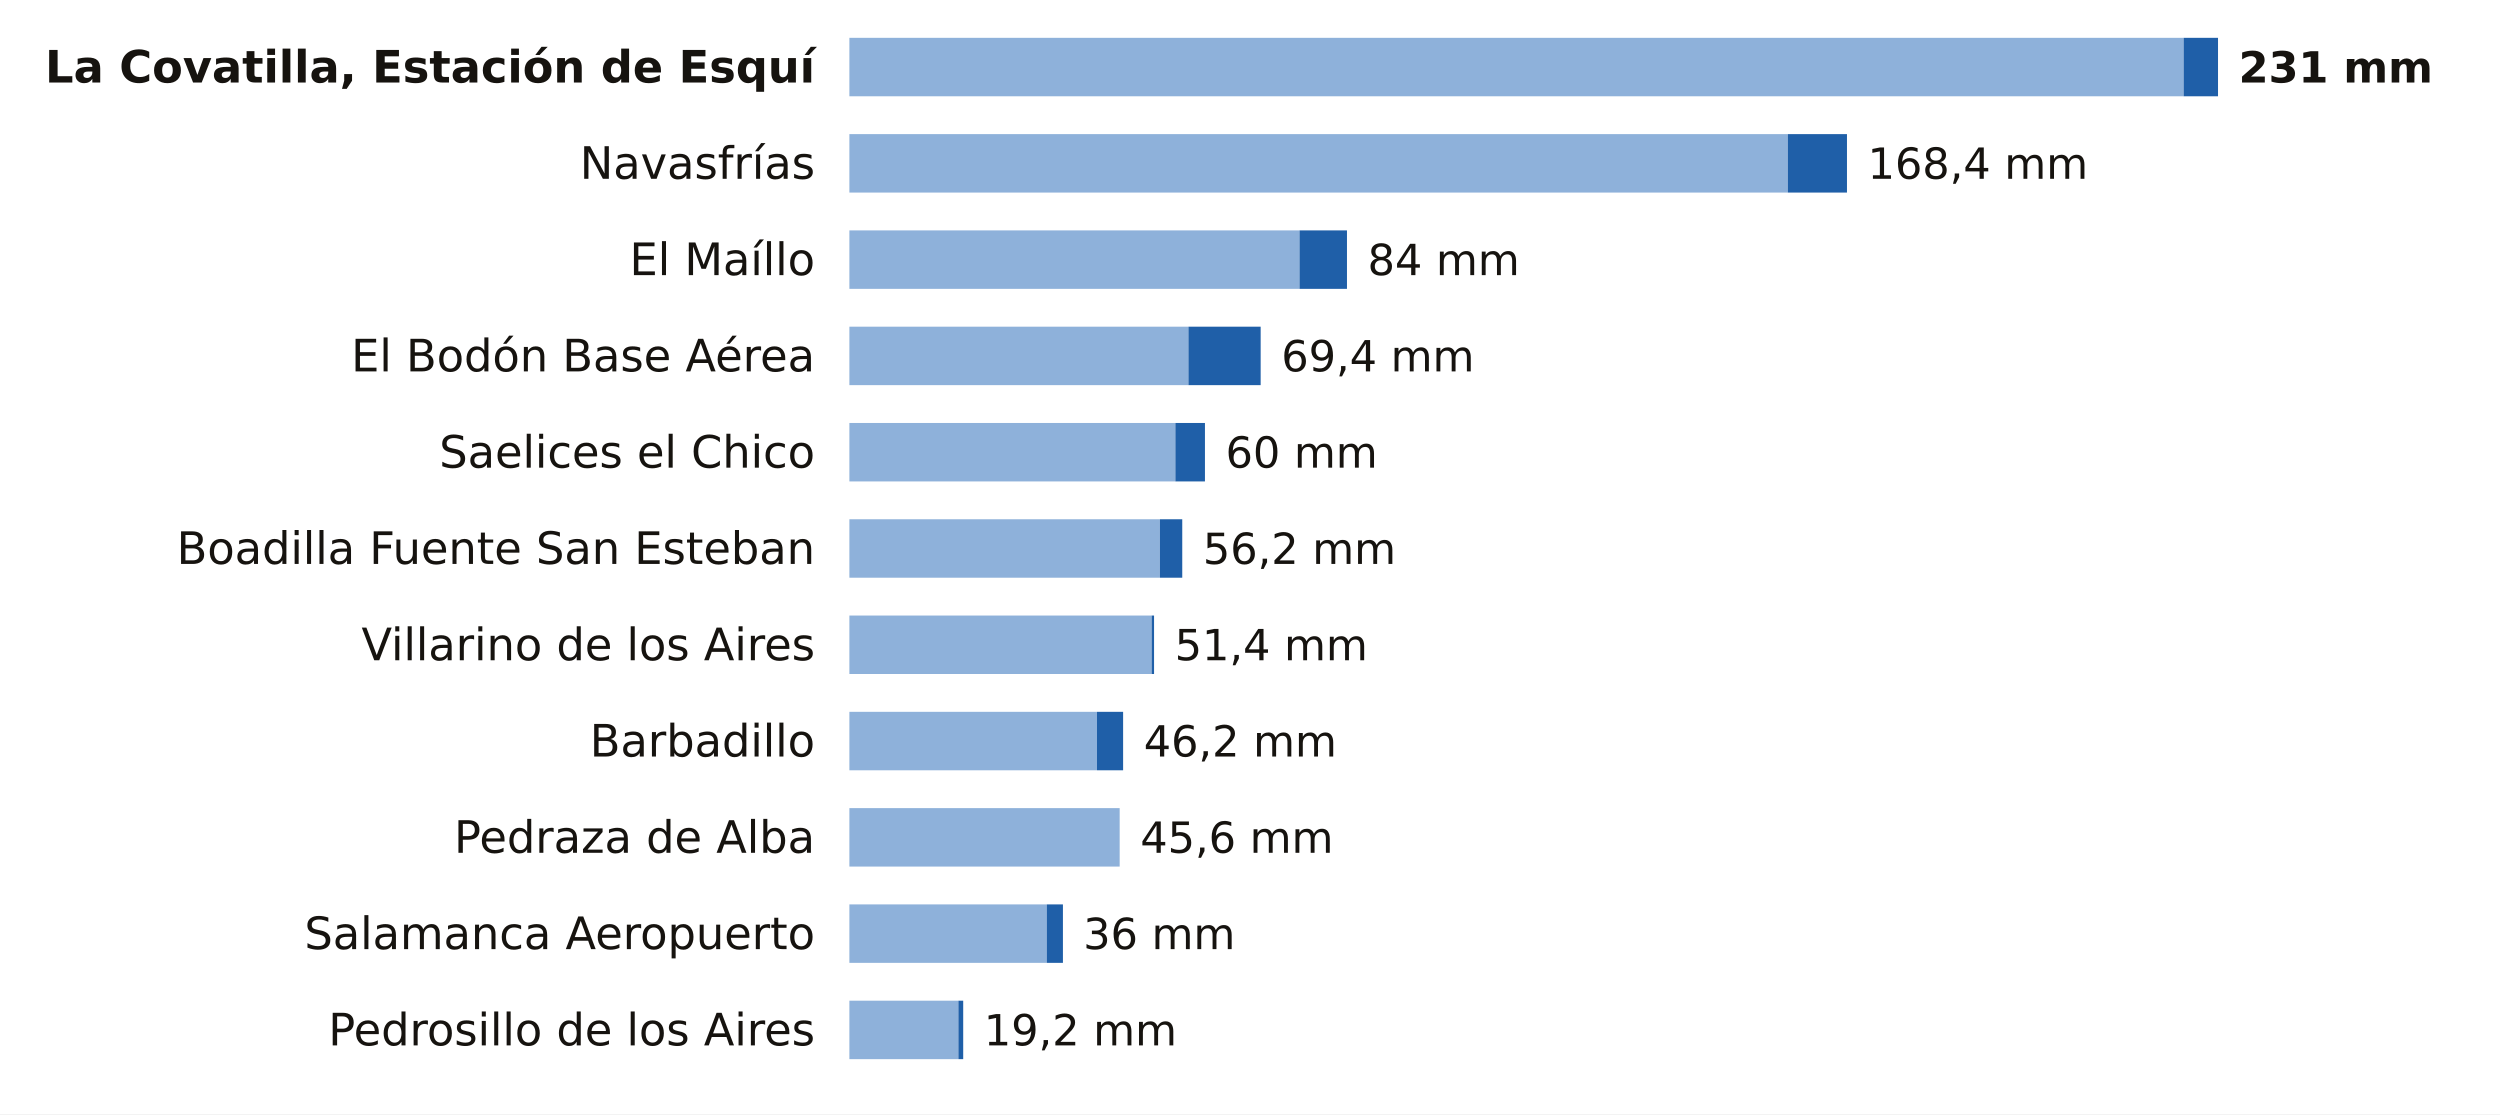
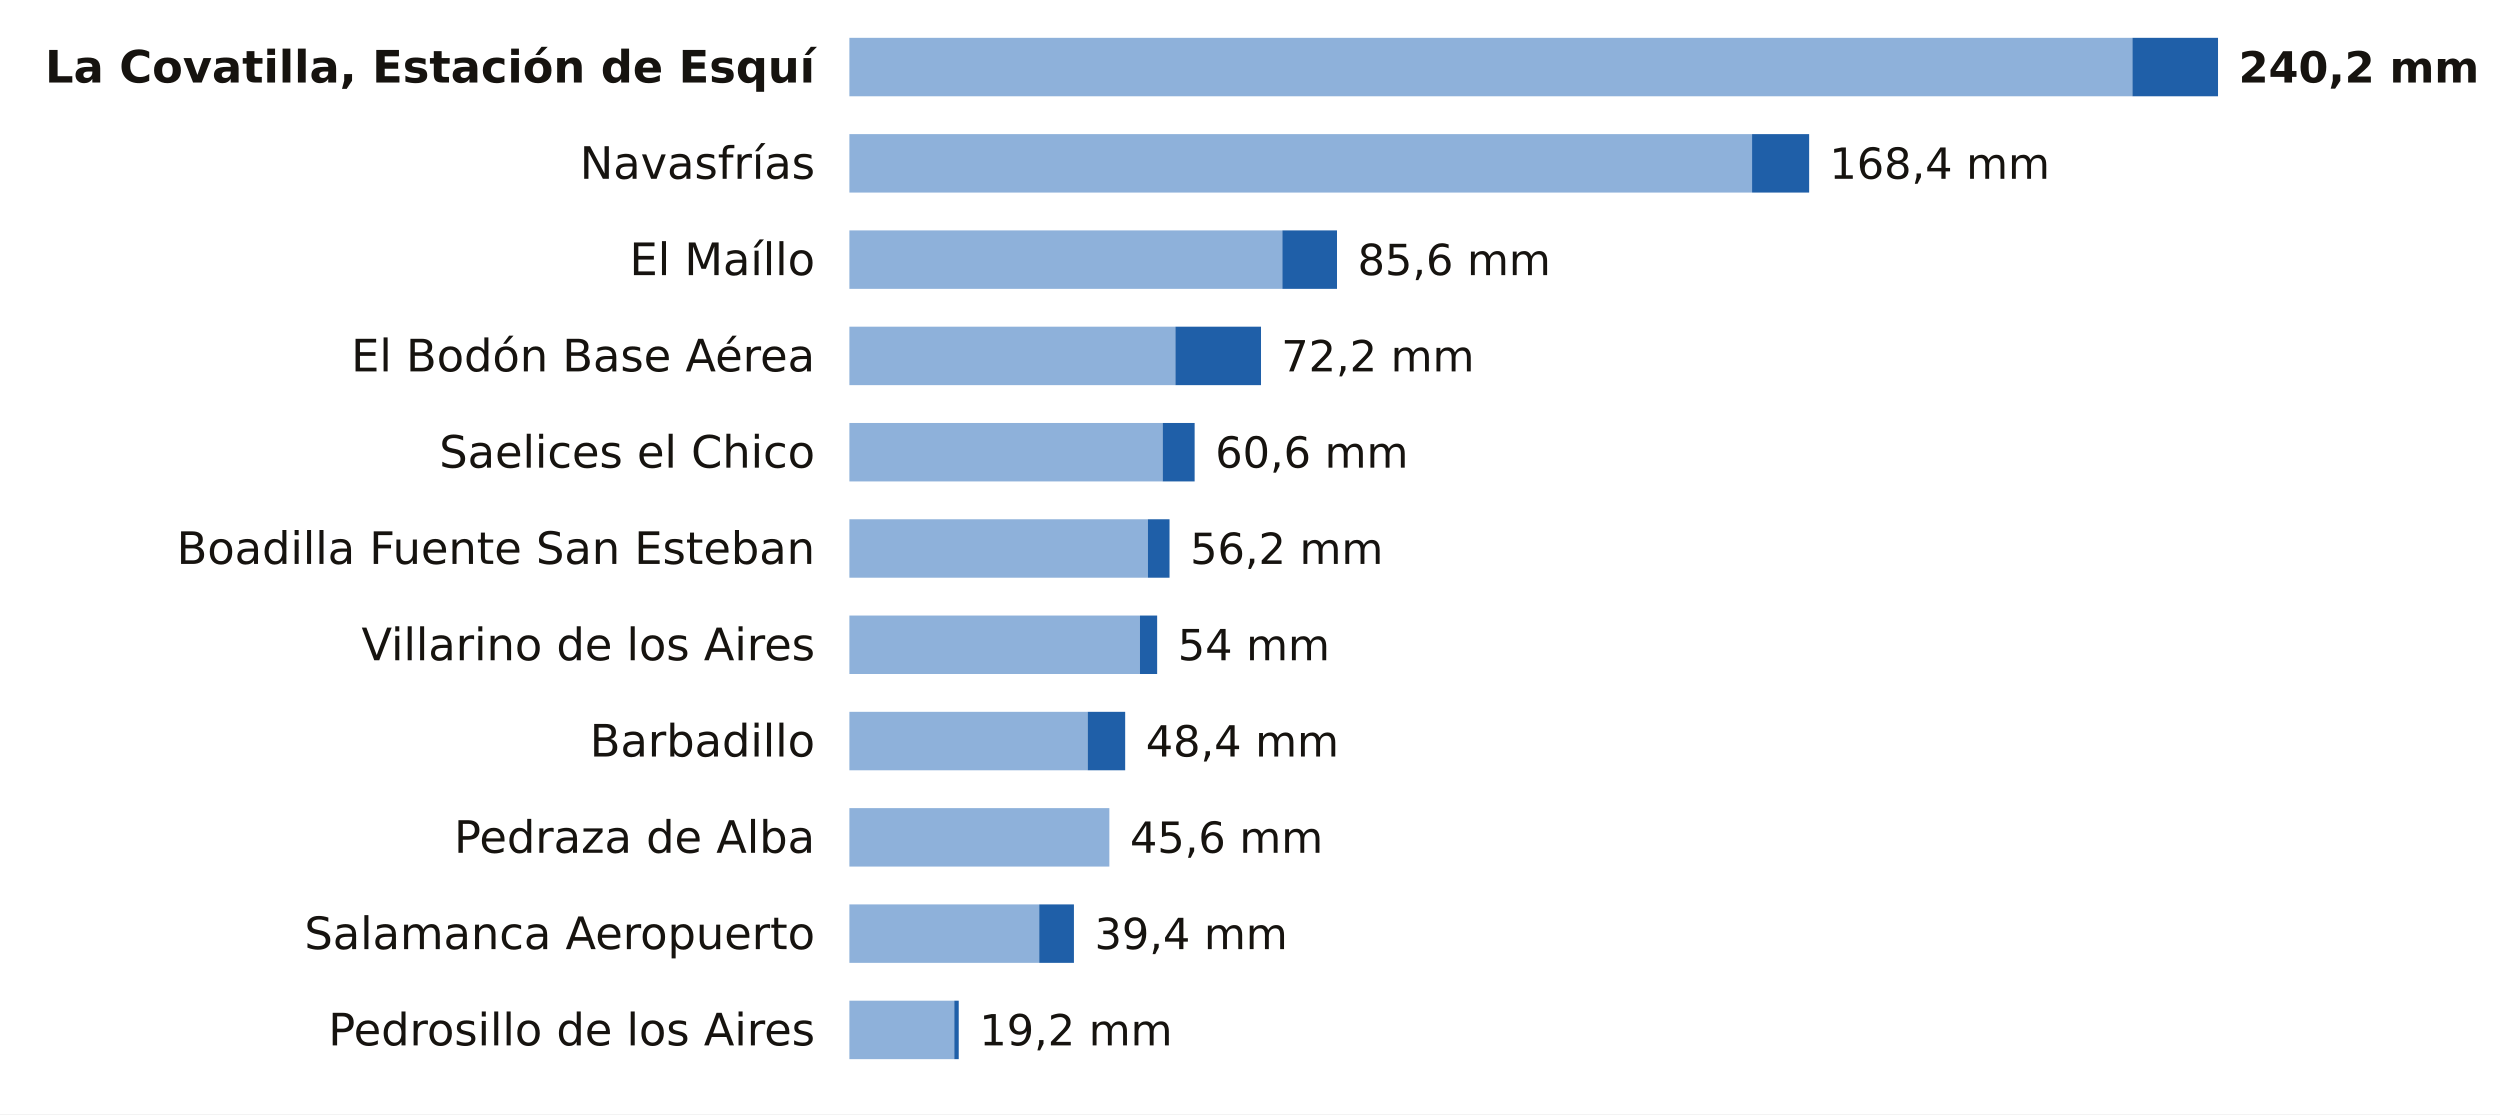
<svg xmlns="http://www.w3.org/2000/svg" viewBox="0 0 727 324" width="727" height="324" role="img" aria-label="La lluvia de los últimos 7 días en las estaciones de AEMET de Salamanca">
  <rect width="727" height="324" fill="#FFFFFF" />
  <text x="237.0" y="24.0" font-size="13" fill="#16130F" text-anchor="end" font-weight="600" font-family="Public Sans, DejaVu Sans, Arial, sans-serif">La Covatilla, Estación de Esquí</text>
-   <rect x="247" y="11" width="388.0" height="17" fill="#8EB1DA" />
-   <rect x="635.0" y="11" width="10.0" height="17" fill="#1F5FA8" />
-   <text x="651.0" y="24.0" font-size="12.5" fill="#16130F" text-anchor="start" font-weight="700" font-family="Public Sans, DejaVu Sans, Arial, sans-serif">231 mm</text>
+   <rect x="247" y="11" width="373.1" height="17" fill="#8EB1DA" />
+   <rect x="620.1" y="11" width="24.9" height="17" fill="#1F5FA8" />
+   <text x="651.0" y="24.0" font-size="12.5" fill="#16130F" text-anchor="start" font-weight="700" font-family="Public Sans, DejaVu Sans, Arial, sans-serif">240,2 mm</text>
  <text x="237.0" y="52.0" font-size="13" fill="#16130F" text-anchor="end" font-weight="400" font-family="Public Sans, DejaVu Sans, Arial, sans-serif">Navasfrías</text>
-   <rect x="247" y="39" width="272.9" height="17" fill="#8EB1DA" />
-   <rect x="519.9" y="39" width="17.2" height="17" fill="#1F5FA8" />
-   <text x="543.1" y="52.0" font-size="12.5" fill="#16130F" text-anchor="start" font-weight="500" font-family="Public Sans, DejaVu Sans, Arial, sans-serif">168,4 mm</text>
+   <rect x="247" y="39" width="262.5" height="17" fill="#8EB1DA" />
+   <rect x="509.5" y="39" width="16.6" height="17" fill="#1F5FA8" />
+   <text x="532.0" y="52.0" font-size="12.5" fill="#16130F" text-anchor="start" font-weight="500" font-family="Public Sans, DejaVu Sans, Arial, sans-serif">168,4 mm</text>
  <text x="237.0" y="80.0" font-size="13" fill="#16130F" text-anchor="end" font-weight="400" font-family="Public Sans, DejaVu Sans, Arial, sans-serif">El Maíllo</text>
-   <rect x="247" y="67" width="130.9" height="17" fill="#8EB1DA" />
-   <rect x="377.9" y="67" width="13.8" height="17" fill="#1F5FA8" />
-   <text x="397.7" y="80.0" font-size="12.5" fill="#16130F" text-anchor="start" font-weight="500" font-family="Public Sans, DejaVu Sans, Arial, sans-serif">84 mm</text>
+   <rect x="247" y="67" width="125.9" height="17" fill="#8EB1DA" />
+   <rect x="372.9" y="67" width="15.9" height="17" fill="#1F5FA8" />
+   <text x="394.8" y="80.0" font-size="12.5" fill="#16130F" text-anchor="start" font-weight="500" font-family="Public Sans, DejaVu Sans, Arial, sans-serif">85,6 mm</text>
  <text x="237.0" y="108.0" font-size="13" fill="#16130F" text-anchor="end" font-weight="400" font-family="Public Sans, DejaVu Sans, Arial, sans-serif">El Bodón Base Aérea</text>
-   <rect x="247" y="95" width="98.6" height="17" fill="#8EB1DA" />
-   <rect x="345.6" y="95" width="21.0" height="17" fill="#1F5FA8" />
-   <text x="372.6" y="108.0" font-size="12.5" fill="#16130F" text-anchor="start" font-weight="500" font-family="Public Sans, DejaVu Sans, Arial, sans-serif">69,4 mm</text>
+   <rect x="247" y="95" width="94.8" height="17" fill="#8EB1DA" />
+   <rect x="341.8" y="95" width="24.9" height="17" fill="#1F5FA8" />
+   <text x="372.6" y="108.0" font-size="12.5" fill="#16130F" text-anchor="start" font-weight="500" font-family="Public Sans, DejaVu Sans, Arial, sans-serif">72,2 mm</text>
  <text x="237.0" y="136.0" font-size="13" fill="#16130F" text-anchor="end" font-weight="400" font-family="Public Sans, DejaVu Sans, Arial, sans-serif">Saelices el Chico</text>
-   <rect x="247" y="123" width="94.8" height="17" fill="#8EB1DA" />
-   <rect x="341.8" y="123" width="8.6" height="17" fill="#1F5FA8" />
-   <text x="356.4" y="136.0" font-size="12.5" fill="#16130F" text-anchor="start" font-weight="500" font-family="Public Sans, DejaVu Sans, Arial, sans-serif">60 mm</text>
+   <rect x="247" y="123" width="91.1" height="17" fill="#8EB1DA" />
+   <rect x="338.1" y="123" width="9.3" height="17" fill="#1F5FA8" />
+   <text x="353.4" y="136.0" font-size="12.5" fill="#16130F" text-anchor="start" font-weight="500" font-family="Public Sans, DejaVu Sans, Arial, sans-serif">60,6 mm</text>
  <text x="237.0" y="164.0" font-size="13" fill="#16130F" text-anchor="end" font-weight="400" font-family="Public Sans, DejaVu Sans, Arial, sans-serif">Boadilla Fuente San Esteban</text>
-   <rect x="247" y="151" width="90.3" height="17" fill="#8EB1DA" />
-   <rect x="337.3" y="151" width="6.5" height="17" fill="#1F5FA8" />
-   <text x="349.8" y="164.0" font-size="12.5" fill="#16130F" text-anchor="start" font-weight="500" font-family="Public Sans, DejaVu Sans, Arial, sans-serif">56,2 mm</text>
+   <rect x="247" y="151" width="86.8" height="17" fill="#8EB1DA" />
+   <rect x="333.8" y="151" width="6.3" height="17" fill="#1F5FA8" />
+   <text x="346.1" y="164.0" font-size="12.5" fill="#16130F" text-anchor="start" font-weight="500" font-family="Public Sans, DejaVu Sans, Arial, sans-serif">56,2 mm</text>
  <text x="237.0" y="192.0" font-size="13" fill="#16130F" text-anchor="end" font-weight="400" font-family="Public Sans, DejaVu Sans, Arial, sans-serif">Villarino de los Aires</text>
-   <rect x="247" y="179" width="87.9" height="17" fill="#8EB1DA" />
-   <rect x="334.9" y="179" width="0.7" height="17" fill="#1F5FA8" />
-   <text x="341.6" y="192.0" font-size="12.5" fill="#16130F" text-anchor="start" font-weight="500" font-family="Public Sans, DejaVu Sans, Arial, sans-serif">51,4 mm</text>
+   <rect x="247" y="179" width="84.5" height="17" fill="#8EB1DA" />
+   <rect x="331.5" y="179" width="5.0" height="17" fill="#1F5FA8" />
+   <text x="342.5" y="192.0" font-size="12.5" fill="#16130F" text-anchor="start" font-weight="500" font-family="Public Sans, DejaVu Sans, Arial, sans-serif">54 mm</text>
  <text x="237.0" y="220.0" font-size="13" fill="#16130F" text-anchor="end" font-weight="400" font-family="Public Sans, DejaVu Sans, Arial, sans-serif">Barbadillo</text>
-   <rect x="247" y="207" width="72.0" height="17" fill="#8EB1DA" />
-   <rect x="319.0" y="207" width="7.6" height="17" fill="#1F5FA8" />
-   <text x="332.6" y="220.0" font-size="12.5" fill="#16130F" text-anchor="start" font-weight="500" font-family="Public Sans, DejaVu Sans, Arial, sans-serif">46,2 mm</text>
+   <rect x="247" y="207" width="69.3" height="17" fill="#8EB1DA" />
+   <rect x="316.3" y="207" width="10.9" height="17" fill="#1F5FA8" />
+   <text x="333.2" y="220.0" font-size="12.5" fill="#16130F" text-anchor="start" font-weight="500" font-family="Public Sans, DejaVu Sans, Arial, sans-serif">48,4 mm</text>
  <text x="237.0" y="248.0" font-size="13" fill="#16130F" text-anchor="end" font-weight="400" font-family="Public Sans, DejaVu Sans, Arial, sans-serif">Pedraza de Alba</text>
-   <rect x="247" y="235" width="78.6" height="17" fill="#8EB1DA" />
-   <text x="331.6" y="248.0" font-size="12.5" fill="#16130F" text-anchor="start" font-weight="500" font-family="Public Sans, DejaVu Sans, Arial, sans-serif">45,6 mm</text>
+   <rect x="247" y="235" width="75.6" height="17" fill="#8EB1DA" />
+   <text x="328.6" y="248.0" font-size="12.5" fill="#16130F" text-anchor="start" font-weight="500" font-family="Public Sans, DejaVu Sans, Arial, sans-serif">45,6 mm</text>
  <text x="237.0" y="276.0" font-size="13" fill="#16130F" text-anchor="end" font-weight="400" font-family="Public Sans, DejaVu Sans, Arial, sans-serif">Salamanca Aeropuerto</text>
-   <rect x="247" y="263" width="57.4" height="17" fill="#8EB1DA" />
-   <rect x="304.4" y="263" width="4.7" height="17" fill="#1F5FA8" />
-   <text x="315.0" y="276.0" font-size="12.5" fill="#16130F" text-anchor="start" font-weight="500" font-family="Public Sans, DejaVu Sans, Arial, sans-serif">36 mm</text>
+   <rect x="247" y="263" width="55.2" height="17" fill="#8EB1DA" />
+   <rect x="302.2" y="263" width="10.1" height="17" fill="#1F5FA8" />
+   <text x="318.3" y="276.0" font-size="12.5" fill="#16130F" text-anchor="start" font-weight="500" font-family="Public Sans, DejaVu Sans, Arial, sans-serif">39,4 mm</text>
  <text x="237.0" y="304.0" font-size="13" fill="#16130F" text-anchor="end" font-weight="400" font-family="Public Sans, DejaVu Sans, Arial, sans-serif">Pedrosillo de los Aires</text>
-   <rect x="247" y="291" width="31.7" height="17" fill="#8EB1DA" />
-   <rect x="278.7" y="291" width="1.4" height="17" fill="#1F5FA8" />
-   <text x="286.1" y="304.0" font-size="12.5" fill="#16130F" text-anchor="start" font-weight="500" font-family="Public Sans, DejaVu Sans, Arial, sans-serif">19,2 mm</text>
+   <rect x="247" y="291" width="30.5" height="17" fill="#8EB1DA" />
+   <rect x="277.5" y="291" width="1.3" height="17" fill="#1F5FA8" />
+   <text x="284.8" y="304.0" font-size="12.5" fill="#16130F" text-anchor="start" font-weight="500" font-family="Public Sans, DejaVu Sans, Arial, sans-serif">19,2 mm</text>
</svg>
